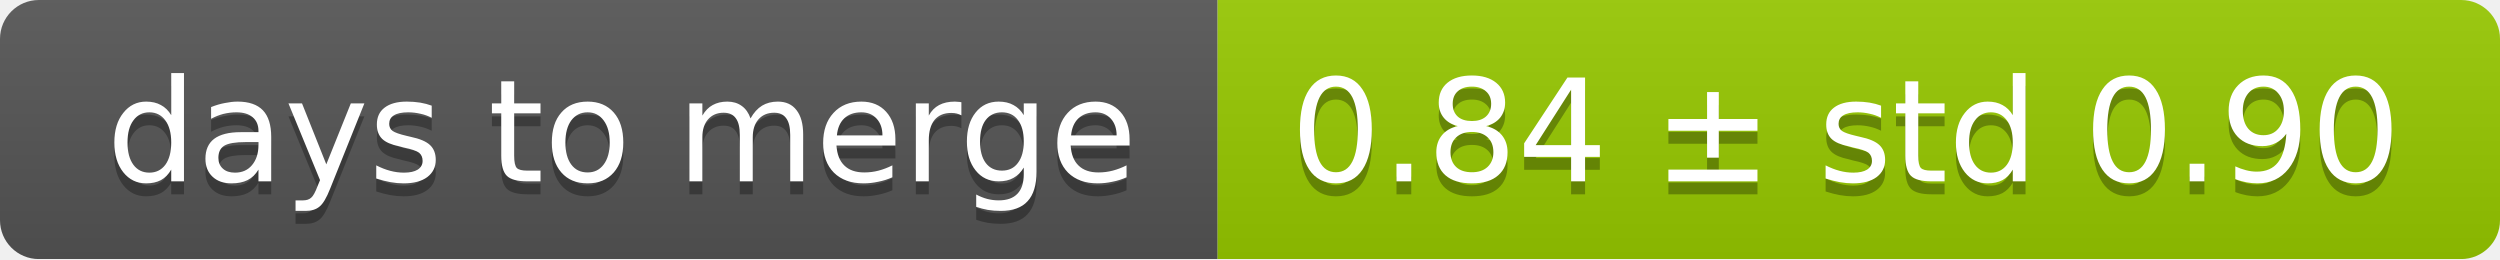
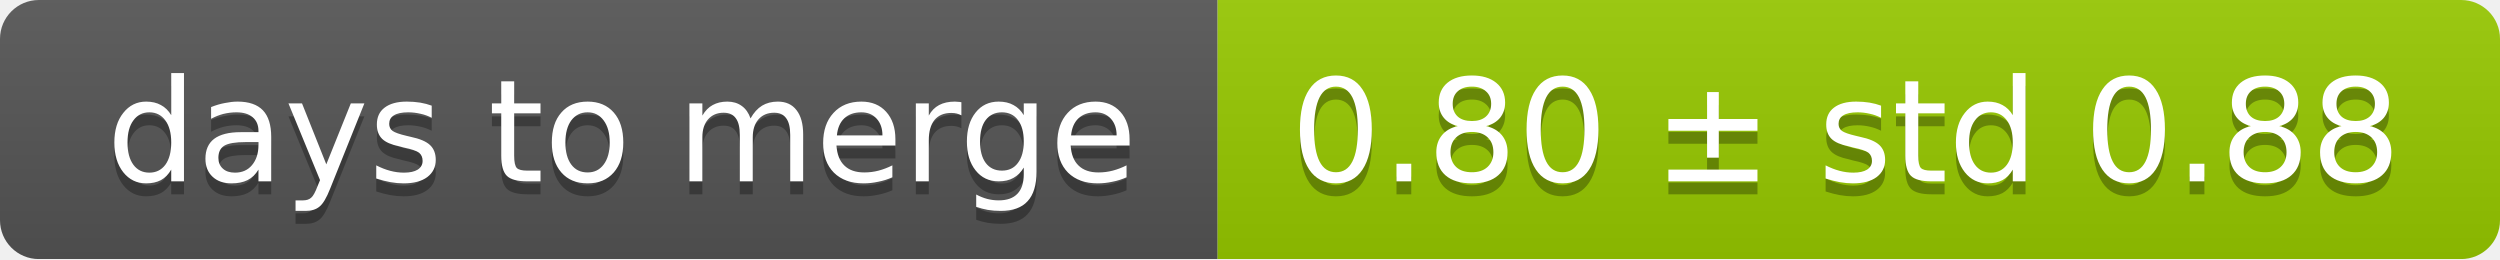
<svg xmlns="http://www.w3.org/2000/svg" width="193" height="20">
  <linearGradient id="smooth" x2="0" y2="100%">
    <stop offset="0" stop-color="#bbb" stop-opacity=".1" />
    <stop offset="1" stop-opacity=".1" />
  </linearGradient>
  <mask id="round">
    <rect width="193" height="20" rx="3" fill="#fff" />
  </mask>
  <g mask="url(#round)">
    <rect width="94" height="20" fill="#555" />
    <rect x="94" width="99" height="20" fill="#97ca00" />
    <rect width="193" height="20" fill="url(#smooth)" />
  </g>
  <g fill="#fff" text-anchor="middle" font-family="DejaVu Sans,Verdana,Geneva,sans-serif" font-size="11">
    <text x="48" y="15" fill="#010101" fill-opacity=".3">days to merge</text>
    <text x="48" y="14">days to merge</text>
-     <text x="142.5" y="15" fill="#010101" fill-opacity=".3">0.84 ± std 0.90</text>
-     <text x="142.5" y="14">0.84 ± std 0.90</text>
+     <text x="142.5" y="15" fill="#010101" fill-opacity=".3">0.80 ± std 0.88</text>
+     <text x="142.5" y="14">0.80 ± std 0.88</text>
  </g>
</svg>
